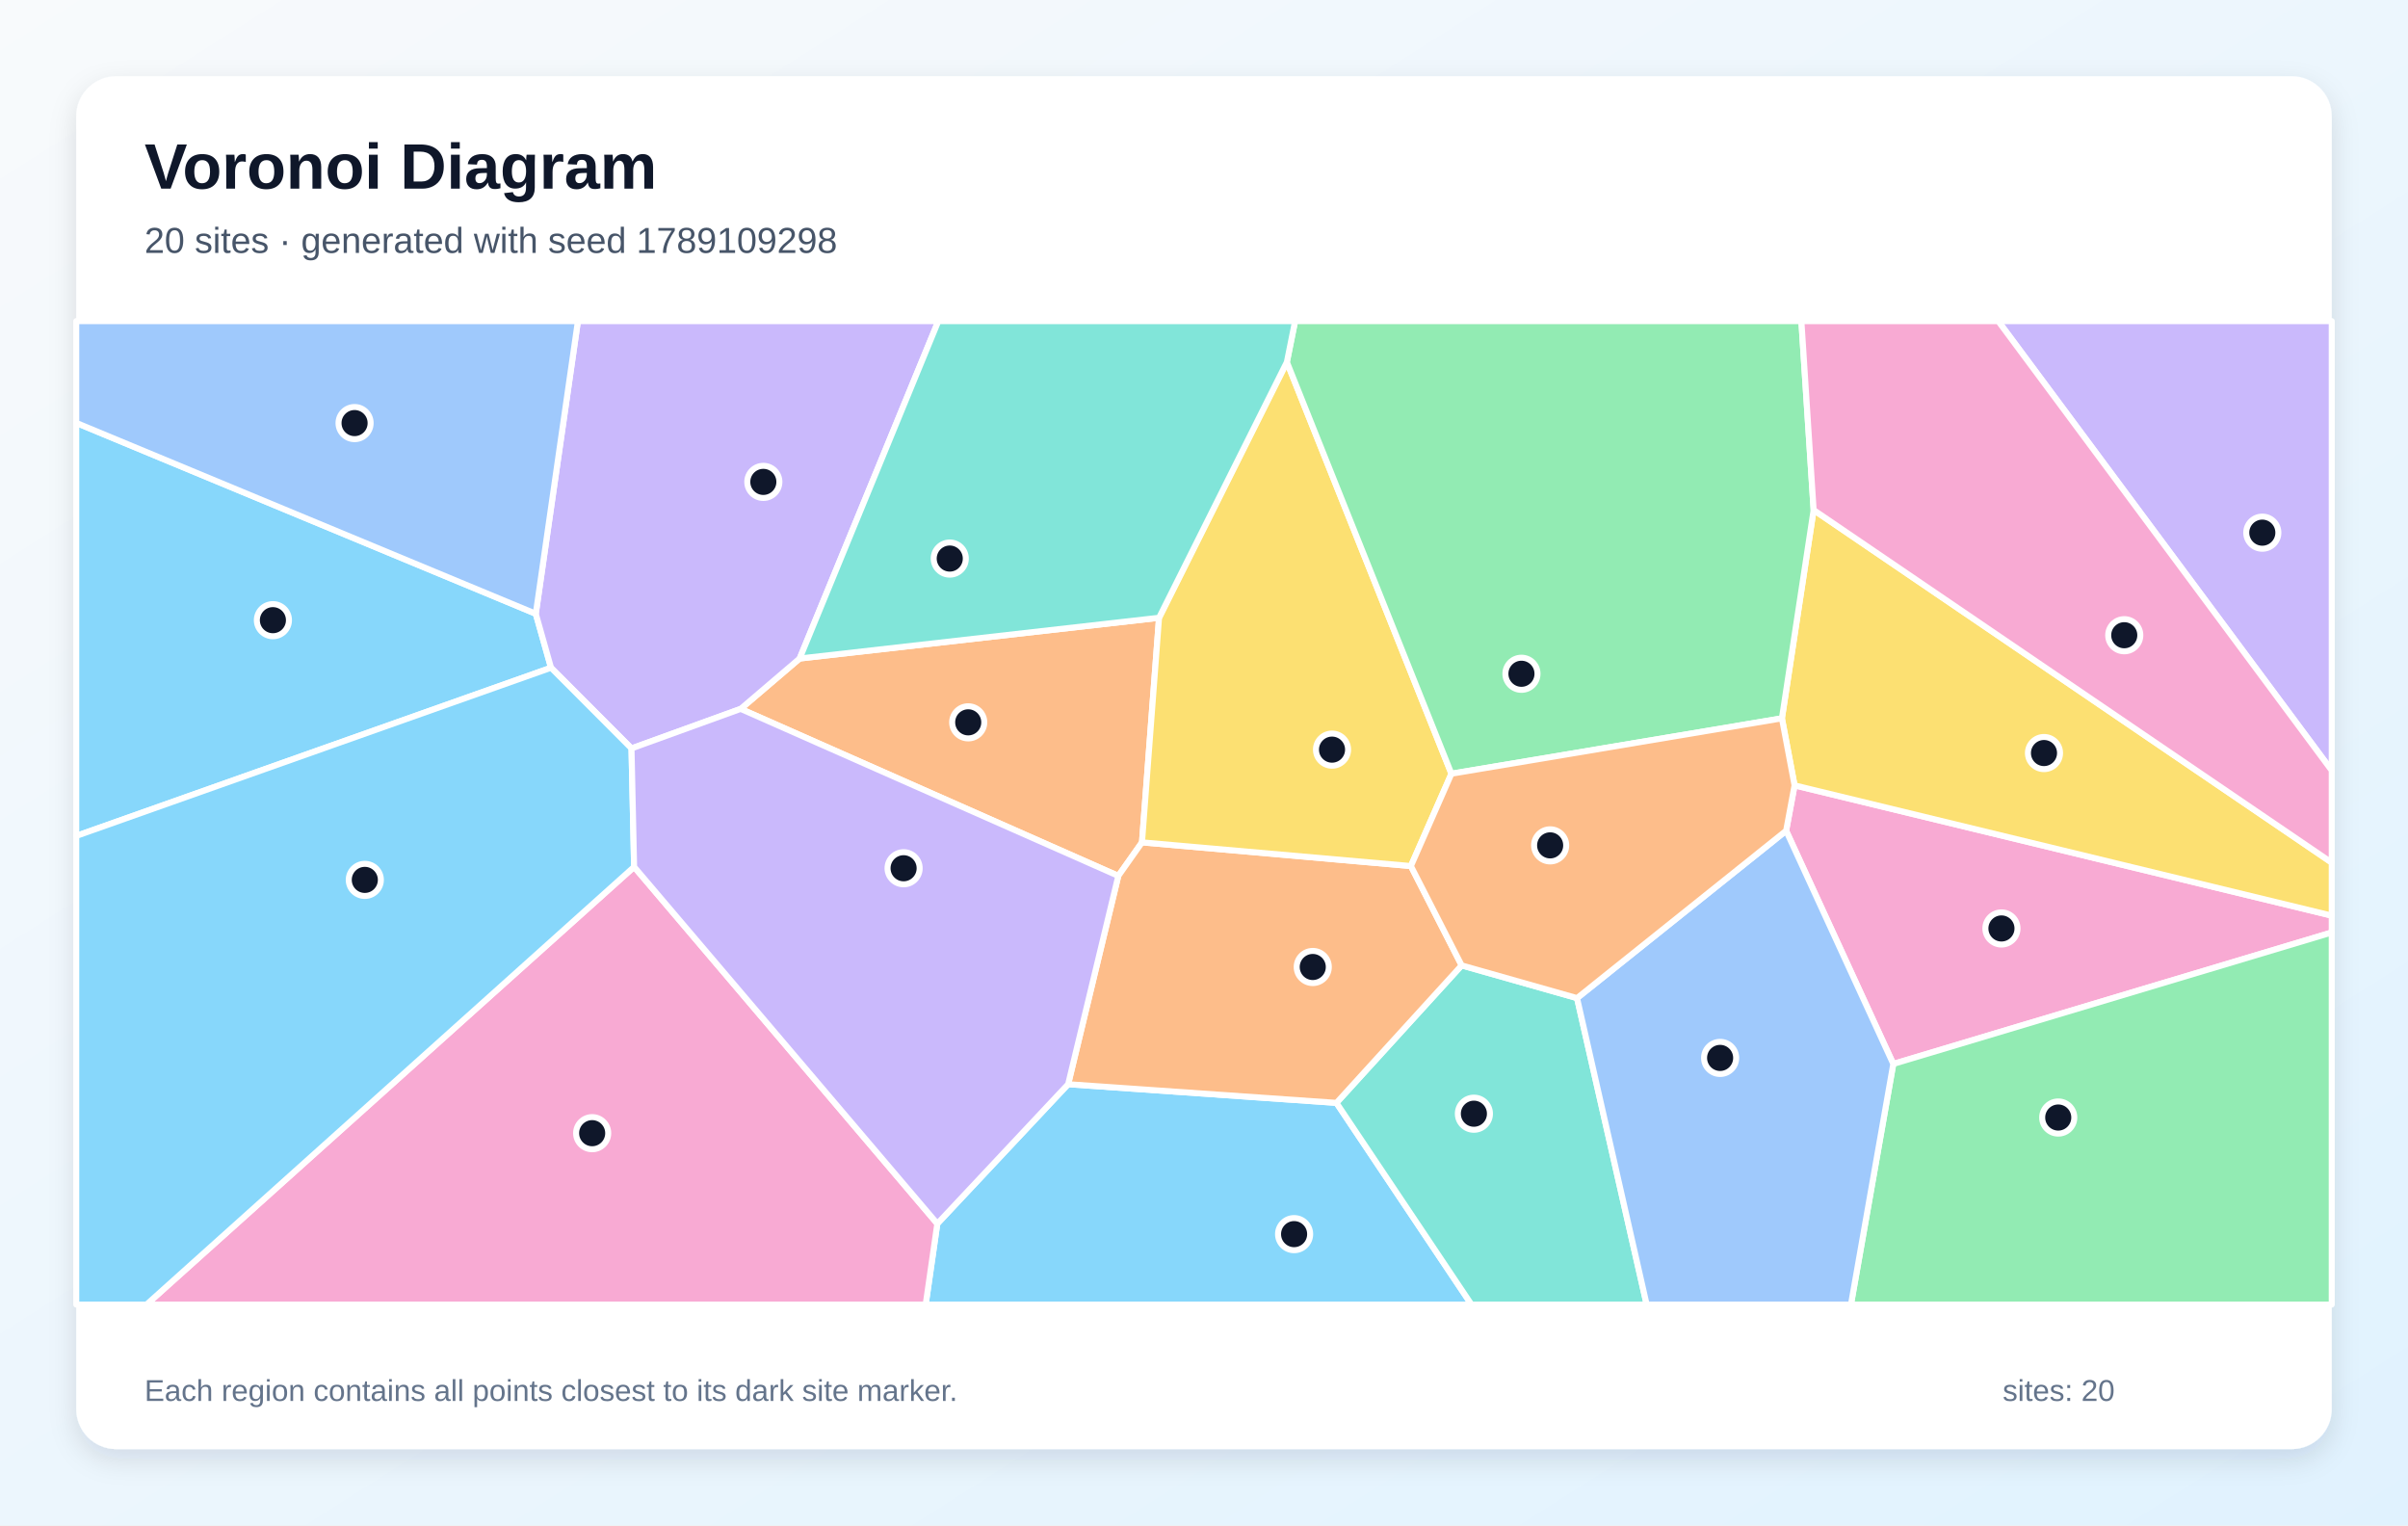
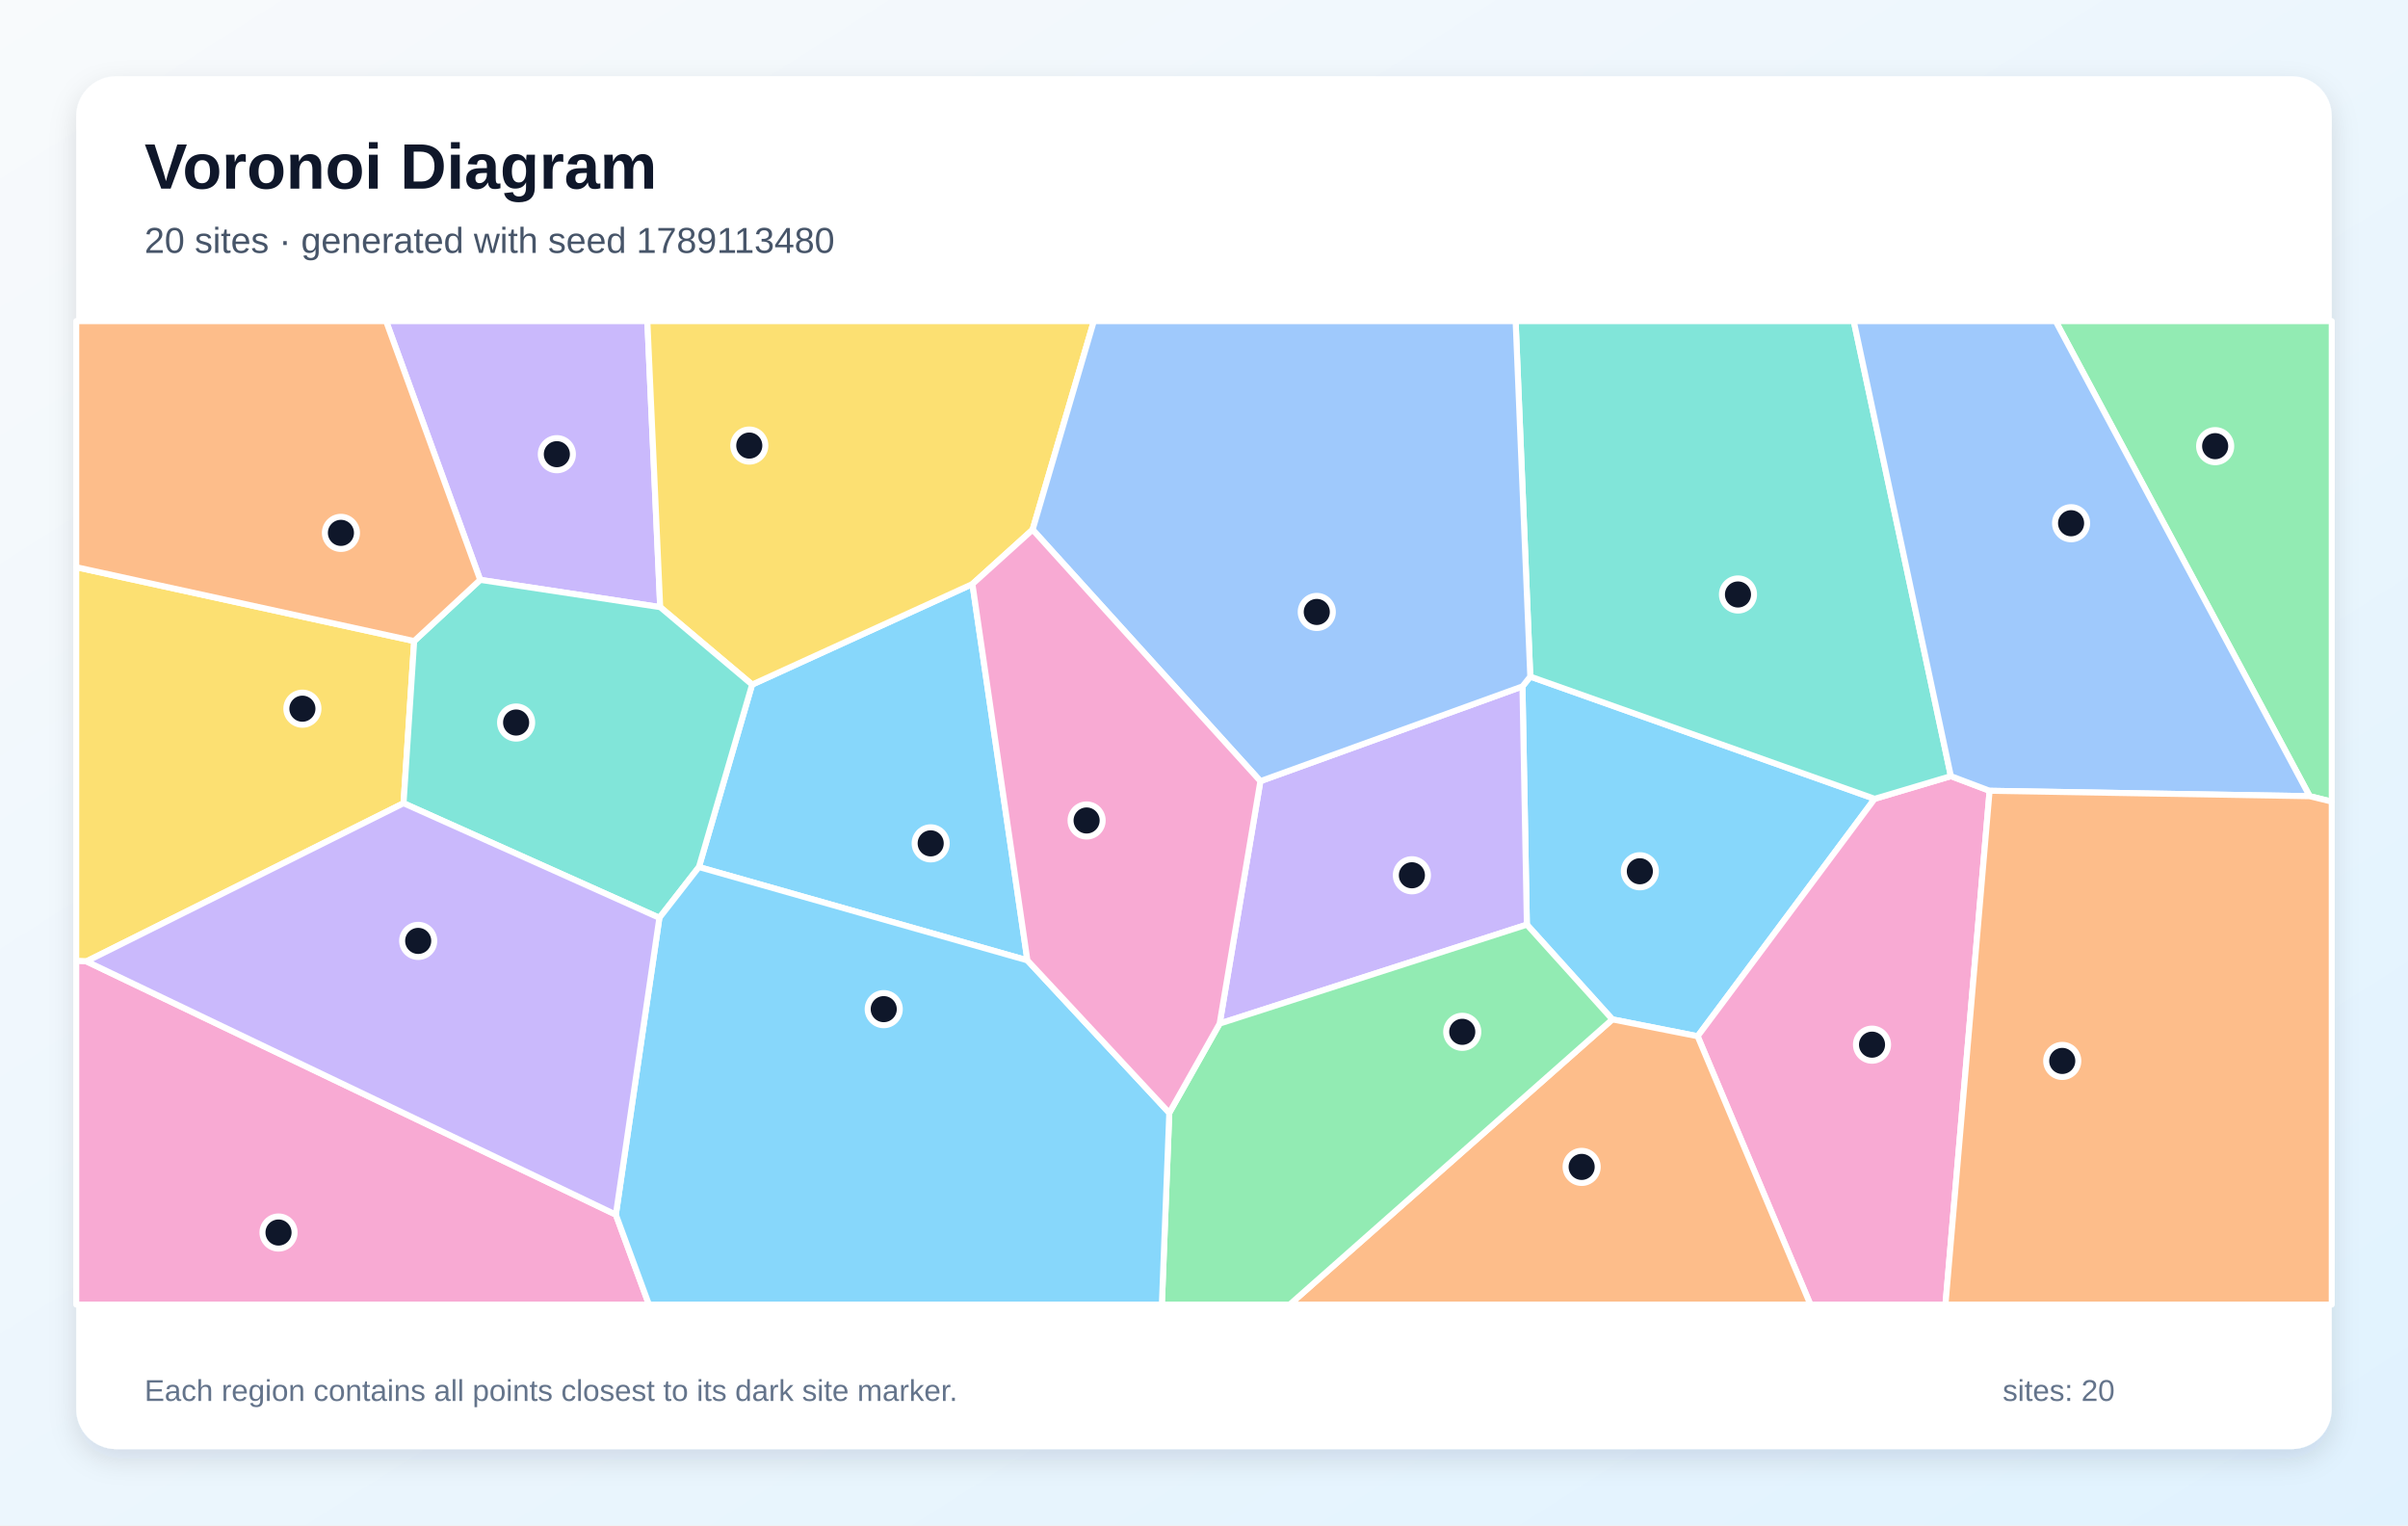
<svg xmlns="http://www.w3.org/2000/svg" width="1200" height="760" viewBox="0 0 1200 760" role="img" aria-labelledby="title description">
  <defs>
    <linearGradient id="background" x1="0" y1="0" x2="1" y2="1">
      <stop stop-color="#F8FAFC" />
      <stop offset="1" stop-color="#E0F2FE" />
    </linearGradient>
    <filter id="shadow" x="-10%" y="-10%" width="120%" height="120%">
      <feDropShadow dx="0" dy="5" stdDeviation="7" flood-color="#0F172A" flood-opacity=".12" />
    </filter>
  </defs>
  <rect width="1200" height="760" fill="url(#background)" />
  <rect x="38" y="38" width="1124" height="684" rx="20" fill="#FFFFFF" filter="url(#shadow)" />
  <g font-family="Arial, sans-serif">
    <text x="72" y="94" font-size="32" font-weight="700" fill="#0F172A">Voronoi Diagram</text>
-     <text x="72" y="126" font-size="18" fill="#475569">20 sites · generated with seed 1789109298</text>
+     <text x="72" y="126" font-size="18" fill="#475569">20 sites · generated with seed 1789113480</text>
  </g>
  <g stroke="#FFFFFF" stroke-width="3" stroke-linejoin="round">
-     <polygon points="467.1,609.7 532.3,540.2 666.0,549.5 733.3,650.0 461.3,650.0" fill="#38BDF8" fill-opacity="0.60" />
-     <polygon points="995.8,160.0 1162.0,160.0 1162.0,383.9" fill="#A78BFA" fill-opacity="0.60" />
-     <polygon points="943.5,530.1 890.1,413.9 894.3,391.3 1162.0,456.2 1162.0,464.6" fill="#F472B6" fill-opacity="0.60" />
-     <polygon points="369.1,353.2 398.5,328.1 577.6,307.8 569.1,419.7 557.3,436.4" fill="#FB923C" fill-opacity="0.60" />
-     <polygon points="894.3,391.3 888.0,357.9 903.8,254.1 1162.0,429.8 1162.0,456.2" fill="#FACC15" fill-opacity="0.60" />
-     <polygon points="943.5,530.1 1162.0,464.6 1162.0,650.0 922.4,650.0" fill="#4ADE80" fill-opacity="0.60" />
-     <polygon points="666.0,549.5 728.4,481.0 785.9,497.3 820.6,650.0 733.3,650.0" fill="#2DD4BF" fill-opacity="0.60" />
-     <polygon points="785.9,497.3 890.1,413.9 943.5,530.1 922.4,650.0 820.6,650.0" fill="#60A5FA" fill-opacity="0.60" />
-     <polygon points="38.0,416.5 38.0,210.7 267.0,305.8 274.6,332.7" fill="#38BDF8" fill-opacity="0.60" />
-     <polygon points="398.5,328.1 369.1,353.2 314.7,372.9 274.6,332.7 267.0,305.8 288.0,160.0 467.6,160.0" fill="#A78BFA" fill-opacity="0.60" />
-     <polygon points="316.0,431.9 467.1,609.7 461.3,650.0 73.0,650.0" fill="#F472B6" fill-opacity="0.60" />
-     <polygon points="703.1,431.5 728.4,481.0 666.0,549.5 532.3,540.2 557.3,436.4 569.1,419.7" fill="#FB923C" fill-opacity="0.60" />
-     <polygon points="641.3,180.4 723.3,385.5 703.1,431.5 569.1,419.7 577.6,307.8" fill="#FACC15" fill-opacity="0.60" />
-     <polygon points="903.8,254.1 888.0,357.9 723.3,385.5 641.3,180.4 645.4,160.0 897.7,160.0" fill="#4ADE80" fill-opacity="0.60" />
-     <polygon points="641.3,180.4 577.6,307.8 398.5,328.1 467.6,160.0 645.4,160.0" fill="#2DD4BF" fill-opacity="0.60" />
-     <polygon points="267.0,305.8 38.0,210.7 38.0,160.0 288.0,160.0" fill="#60A5FA" fill-opacity="0.60" />
-     <polygon points="38.0,416.5 274.6,332.7 314.7,372.9 316.0,431.9 73.0,650.0 38.0,650.0" fill="#38BDF8" fill-opacity="0.60" />
-     <polygon points="316.0,431.9 314.7,372.9 369.1,353.2 557.3,436.4 532.3,540.2 467.1,609.7" fill="#A78BFA" fill-opacity="0.60" />
-     <polygon points="903.8,254.1 897.7,160.0 995.8,160.0 1162.0,383.9 1162.0,429.8" fill="#F472B6" fill-opacity="0.60" />
-     <polygon points="888.0,357.9 894.3,391.3 890.1,413.9 785.9,497.3 728.4,481.0 703.1,431.5 723.3,385.5" fill="#FB923C" fill-opacity="0.60" />
+     <polygon points="762.6,337.1 934.2,398.0 846.0,516.3 803.5,507.9 760.9,460.7 758.7,342.0" fill="#38BDF8" fill-opacity="0.60" />
+     <polygon points="607.8,510.0 628.1,389.2 758.7,342.0 760.9,460.7" fill="#A78BFA" fill-opacity="0.60" />
+     <polygon points="846.0,516.3 934.2,398.0 972.2,386.7 991.5,394.0 969.5,650.0 902.2,650.0" fill="#F472B6" fill-opacity="0.60" />
+     <polygon points="803.5,507.9 846.0,516.3 902.2,650.0 642.7,650.0" fill="#FB923C" fill-opacity="0.60" />
+     <polygon points="206.4,319.4 201.1,400.2 43.1,479.0 38.0,478.8 38.0,282.6" fill="#FACC15" fill-opacity="0.60" />
+     <polygon points="1151.0,396.7 1024.4,160.0 1162.0,160.0 1162.0,399.4" fill="#4ADE80" fill-opacity="0.60" />
+     <polygon points="972.2,386.7 934.2,398.0 762.6,337.1 755.3,160.0 923.8,160.0" fill="#2DD4BF" fill-opacity="0.60" />
+     <polygon points="991.5,394.0 972.2,386.7 923.8,160.0 1024.4,160.0 1151.0,396.7" fill="#60A5FA" fill-opacity="0.60" />
+     <polygon points="512.0,478.5 348.3,432.0 374.8,341.1 484.6,291.0" fill="#38BDF8" fill-opacity="0.60" />
+     <polygon points="329.0,302.5 239.3,288.9 192.4,160.0 322.6,160.0" fill="#A78BFA" fill-opacity="0.60" />
+     <polygon points="38.0,478.8 43.1,479.0 306.9,605.2 323.4,650.0 38.0,650.0" fill="#F472B6" fill-opacity="0.60" />
+     <polygon points="991.5,394.0 1151.0,396.7 1162.0,399.4 1162.0,650.0 969.5,650.0" fill="#FB923C" fill-opacity="0.60" />
+     <polygon points="514.6,263.9 484.6,291.0 374.8,341.1 329.0,302.5 322.6,160.0 545.1,160.0" fill="#FACC15" fill-opacity="0.60" />
+     <polygon points="582.7,554.5 607.8,510.0 760.9,460.7 803.5,507.9 642.7,650.0 579.0,650.0" fill="#4ADE80" fill-opacity="0.60" />
+     <polygon points="328.6,457.3 201.1,400.2 206.4,319.4 239.3,288.9 329.0,302.5 374.8,341.1 348.3,432.0" fill="#2DD4BF" fill-opacity="0.60" />
+     <polygon points="628.1,389.2 514.6,263.9 545.1,160.0 755.3,160.0 762.6,337.1 758.7,342.0" fill="#60A5FA" fill-opacity="0.60" />
+     <polygon points="306.9,605.2 328.6,457.3 348.3,432.0 512.0,478.5 582.7,554.5 579.0,650.0 323.4,650.0" fill="#38BDF8" fill-opacity="0.60" />
+     <polygon points="306.9,605.2 43.1,479.0 201.1,400.2 328.6,457.3" fill="#A78BFA" fill-opacity="0.60" />
+     <polygon points="582.7,554.5 512.0,478.5 484.6,291.0 514.6,263.9 628.1,389.2 607.8,510.0" fill="#F472B6" fill-opacity="0.60" />
+     <polygon points="239.3,288.9 206.4,319.4 38.0,282.6 38.0,160.0 192.4,160.0" fill="#FB923C" fill-opacity="0.60" />
  </g>
  <g>
-     <circle cx="644.9" cy="614.9" r="8" fill="#0F172A" stroke="#FFFFFF" stroke-width="3" />
-     <circle cx="1127.4" cy="265.4" r="8" fill="#0F172A" stroke="#FFFFFF" stroke-width="3" />
-     <circle cx="997.4" cy="462.6" r="8" fill="#0F172A" stroke="#FFFFFF" stroke-width="3" />
-     <circle cx="482.5" cy="359.9" r="8" fill="#0F172A" stroke="#FFFFFF" stroke-width="3" />
-     <circle cx="1018.6" cy="375.2" r="8" fill="#0F172A" stroke="#FFFFFF" stroke-width="3" />
-     <circle cx="1025.7" cy="556.8" r="8" fill="#0F172A" stroke="#FFFFFF" stroke-width="3" />
-     <circle cx="734.5" cy="554.9" r="8" fill="#0F172A" stroke="#FFFFFF" stroke-width="3" />
-     <circle cx="857.2" cy="527.1" r="8" fill="#0F172A" stroke="#FFFFFF" stroke-width="3" />
-     <circle cx="136.0" cy="309.0" r="8" fill="#0F172A" stroke="#FFFFFF" stroke-width="3" />
-     <circle cx="380.4" cy="240.1" r="8" fill="#0F172A" stroke="#FFFFFF" stroke-width="3" />
-     <circle cx="295.1" cy="564.6" r="8" fill="#0F172A" stroke="#FFFFFF" stroke-width="3" />
-     <circle cx="654.2" cy="481.8" r="8" fill="#0F172A" stroke="#FFFFFF" stroke-width="3" />
-     <circle cx="663.8" cy="373.5" r="8" fill="#0F172A" stroke="#FFFFFF" stroke-width="3" />
-     <circle cx="758.2" cy="335.7" r="8" fill="#0F172A" stroke="#FFFFFF" stroke-width="3" />
-     <circle cx="473.3" cy="278.3" r="8" fill="#0F172A" stroke="#FFFFFF" stroke-width="3" />
-     <circle cx="176.7" cy="210.8" r="8" fill="#0F172A" stroke="#FFFFFF" stroke-width="3" />
-     <circle cx="181.8" cy="438.4" r="8" fill="#0F172A" stroke="#FFFFFF" stroke-width="3" />
-     <circle cx="450.3" cy="432.6" r="8" fill="#0F172A" stroke="#FFFFFF" stroke-width="3" />
-     <circle cx="1058.6" cy="316.5" r="8" fill="#0F172A" stroke="#FFFFFF" stroke-width="3" />
-     <circle cx="772.5" cy="421.2" r="8" fill="#0F172A" stroke="#FFFFFF" stroke-width="3" />
+     <circle cx="817.2" cy="434.1" r="8" fill="#0F172A" stroke="#FFFFFF" stroke-width="3" />
+     <circle cx="703.6" cy="436.1" r="8" fill="#0F172A" stroke="#FFFFFF" stroke-width="3" />
+     <circle cx="932.9" cy="520.5" r="8" fill="#0F172A" stroke="#FFFFFF" stroke-width="3" />
+     <circle cx="788.2" cy="581.4" r="8" fill="#0F172A" stroke="#FFFFFF" stroke-width="3" />
+     <circle cx="150.7" cy="353.1" r="8" fill="#0F172A" stroke="#FFFFFF" stroke-width="3" />
+     <circle cx="1103.9" cy="222.3" r="8" fill="#0F172A" stroke="#FFFFFF" stroke-width="3" />
+     <circle cx="866.1" cy="296.2" r="8" fill="#0F172A" stroke="#FFFFFF" stroke-width="3" />
+     <circle cx="1032.1" cy="260.7" r="8" fill="#0F172A" stroke="#FFFFFF" stroke-width="3" />
+     <circle cx="463.8" cy="420.2" r="8" fill="#0F172A" stroke="#FFFFFF" stroke-width="3" />
+     <circle cx="277.5" cy="226.3" r="8" fill="#0F172A" stroke="#FFFFFF" stroke-width="3" />
+     <circle cx="138.8" cy="614.1" r="8" fill="#0F172A" stroke="#FFFFFF" stroke-width="3" />
+     <circle cx="1027.7" cy="528.6" r="8" fill="#0F172A" stroke="#FFFFFF" stroke-width="3" />
+     <circle cx="373.4" cy="222.0" r="8" fill="#0F172A" stroke="#FFFFFF" stroke-width="3" />
+     <circle cx="728.7" cy="514.1" r="8" fill="#0F172A" stroke="#FFFFFF" stroke-width="3" />
+     <circle cx="257.2" cy="360.0" r="8" fill="#0F172A" stroke="#FFFFFF" stroke-width="3" />
+     <circle cx="656.2" cy="304.9" r="8" fill="#0F172A" stroke="#FFFFFF" stroke-width="3" />
+     <circle cx="440.4" cy="502.8" r="8" fill="#0F172A" stroke="#FFFFFF" stroke-width="3" />
+     <circle cx="208.4" cy="468.8" r="8" fill="#0F172A" stroke="#FFFFFF" stroke-width="3" />
+     <circle cx="541.5" cy="408.8" r="8" fill="#0F172A" stroke="#FFFFFF" stroke-width="3" />
+     <circle cx="169.9" cy="265.5" r="8" fill="#0F172A" stroke="#FFFFFF" stroke-width="3" />
  </g>
  <g font-family="Arial, sans-serif" font-size="15" fill="#64748B">
    <text x="72" y="698">Each region contains all points closest to its dark site marker.</text>
    <text x="998" y="698">sites: 20</text>
  </g>
</svg>
